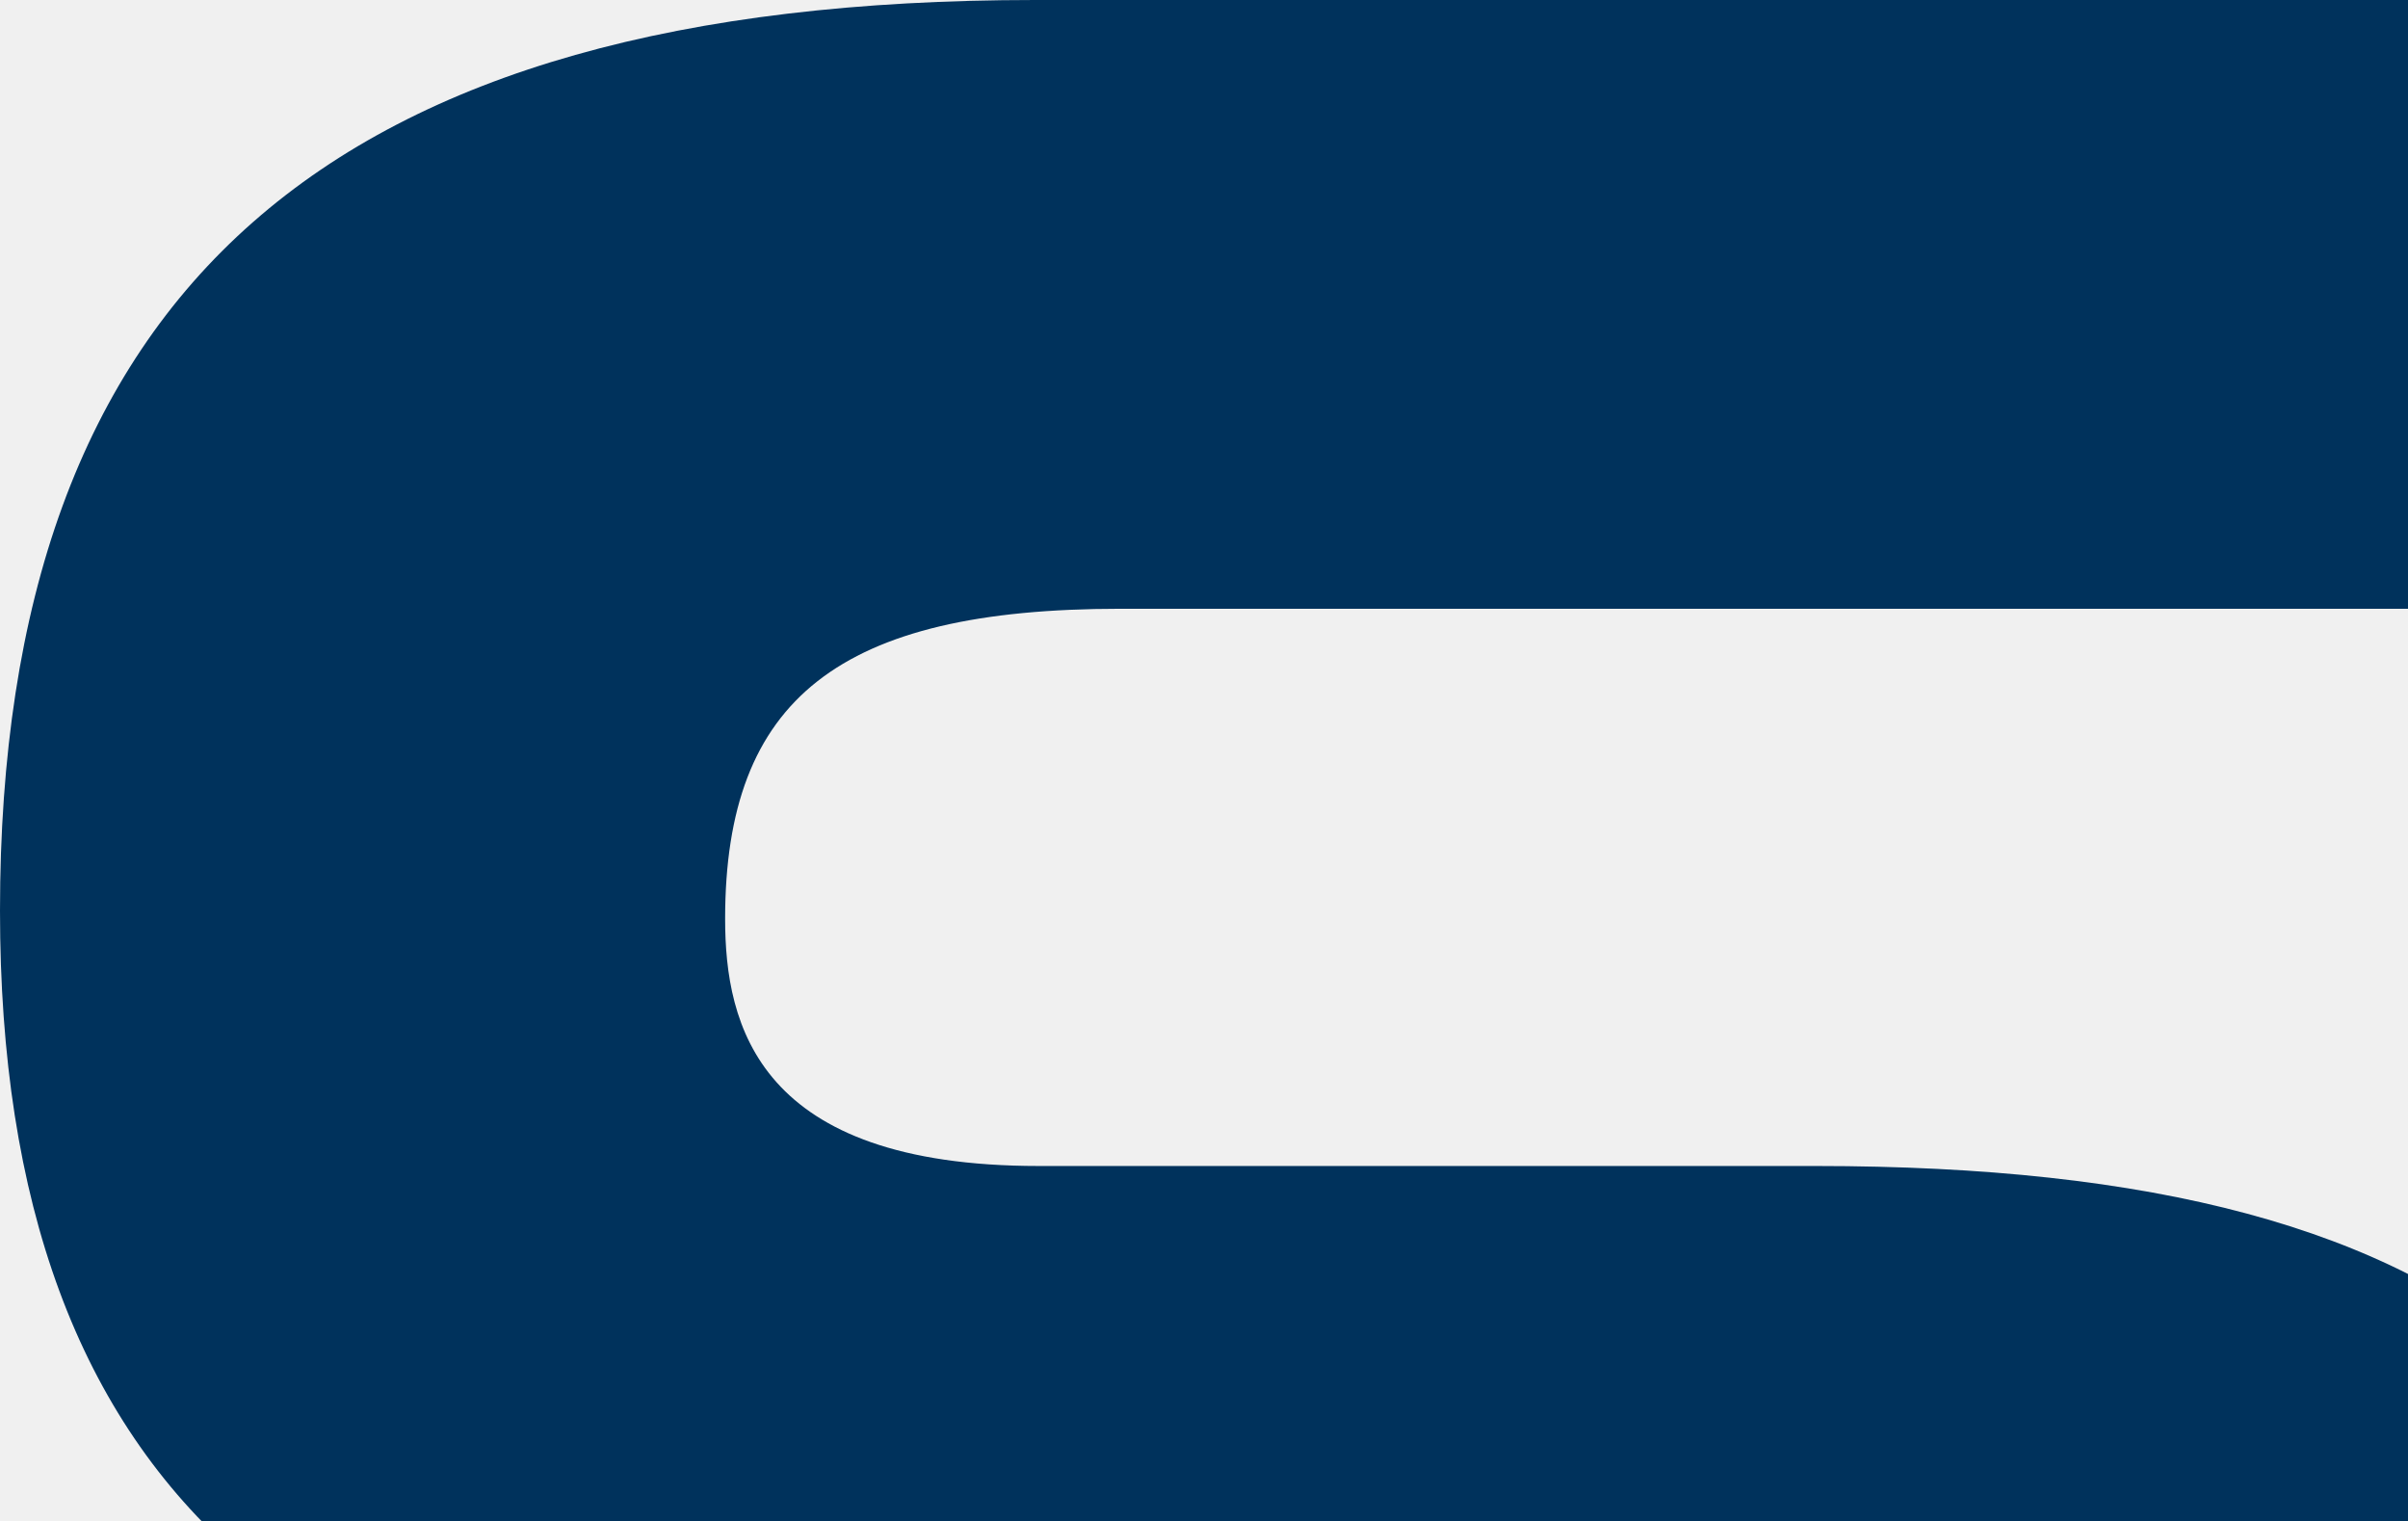
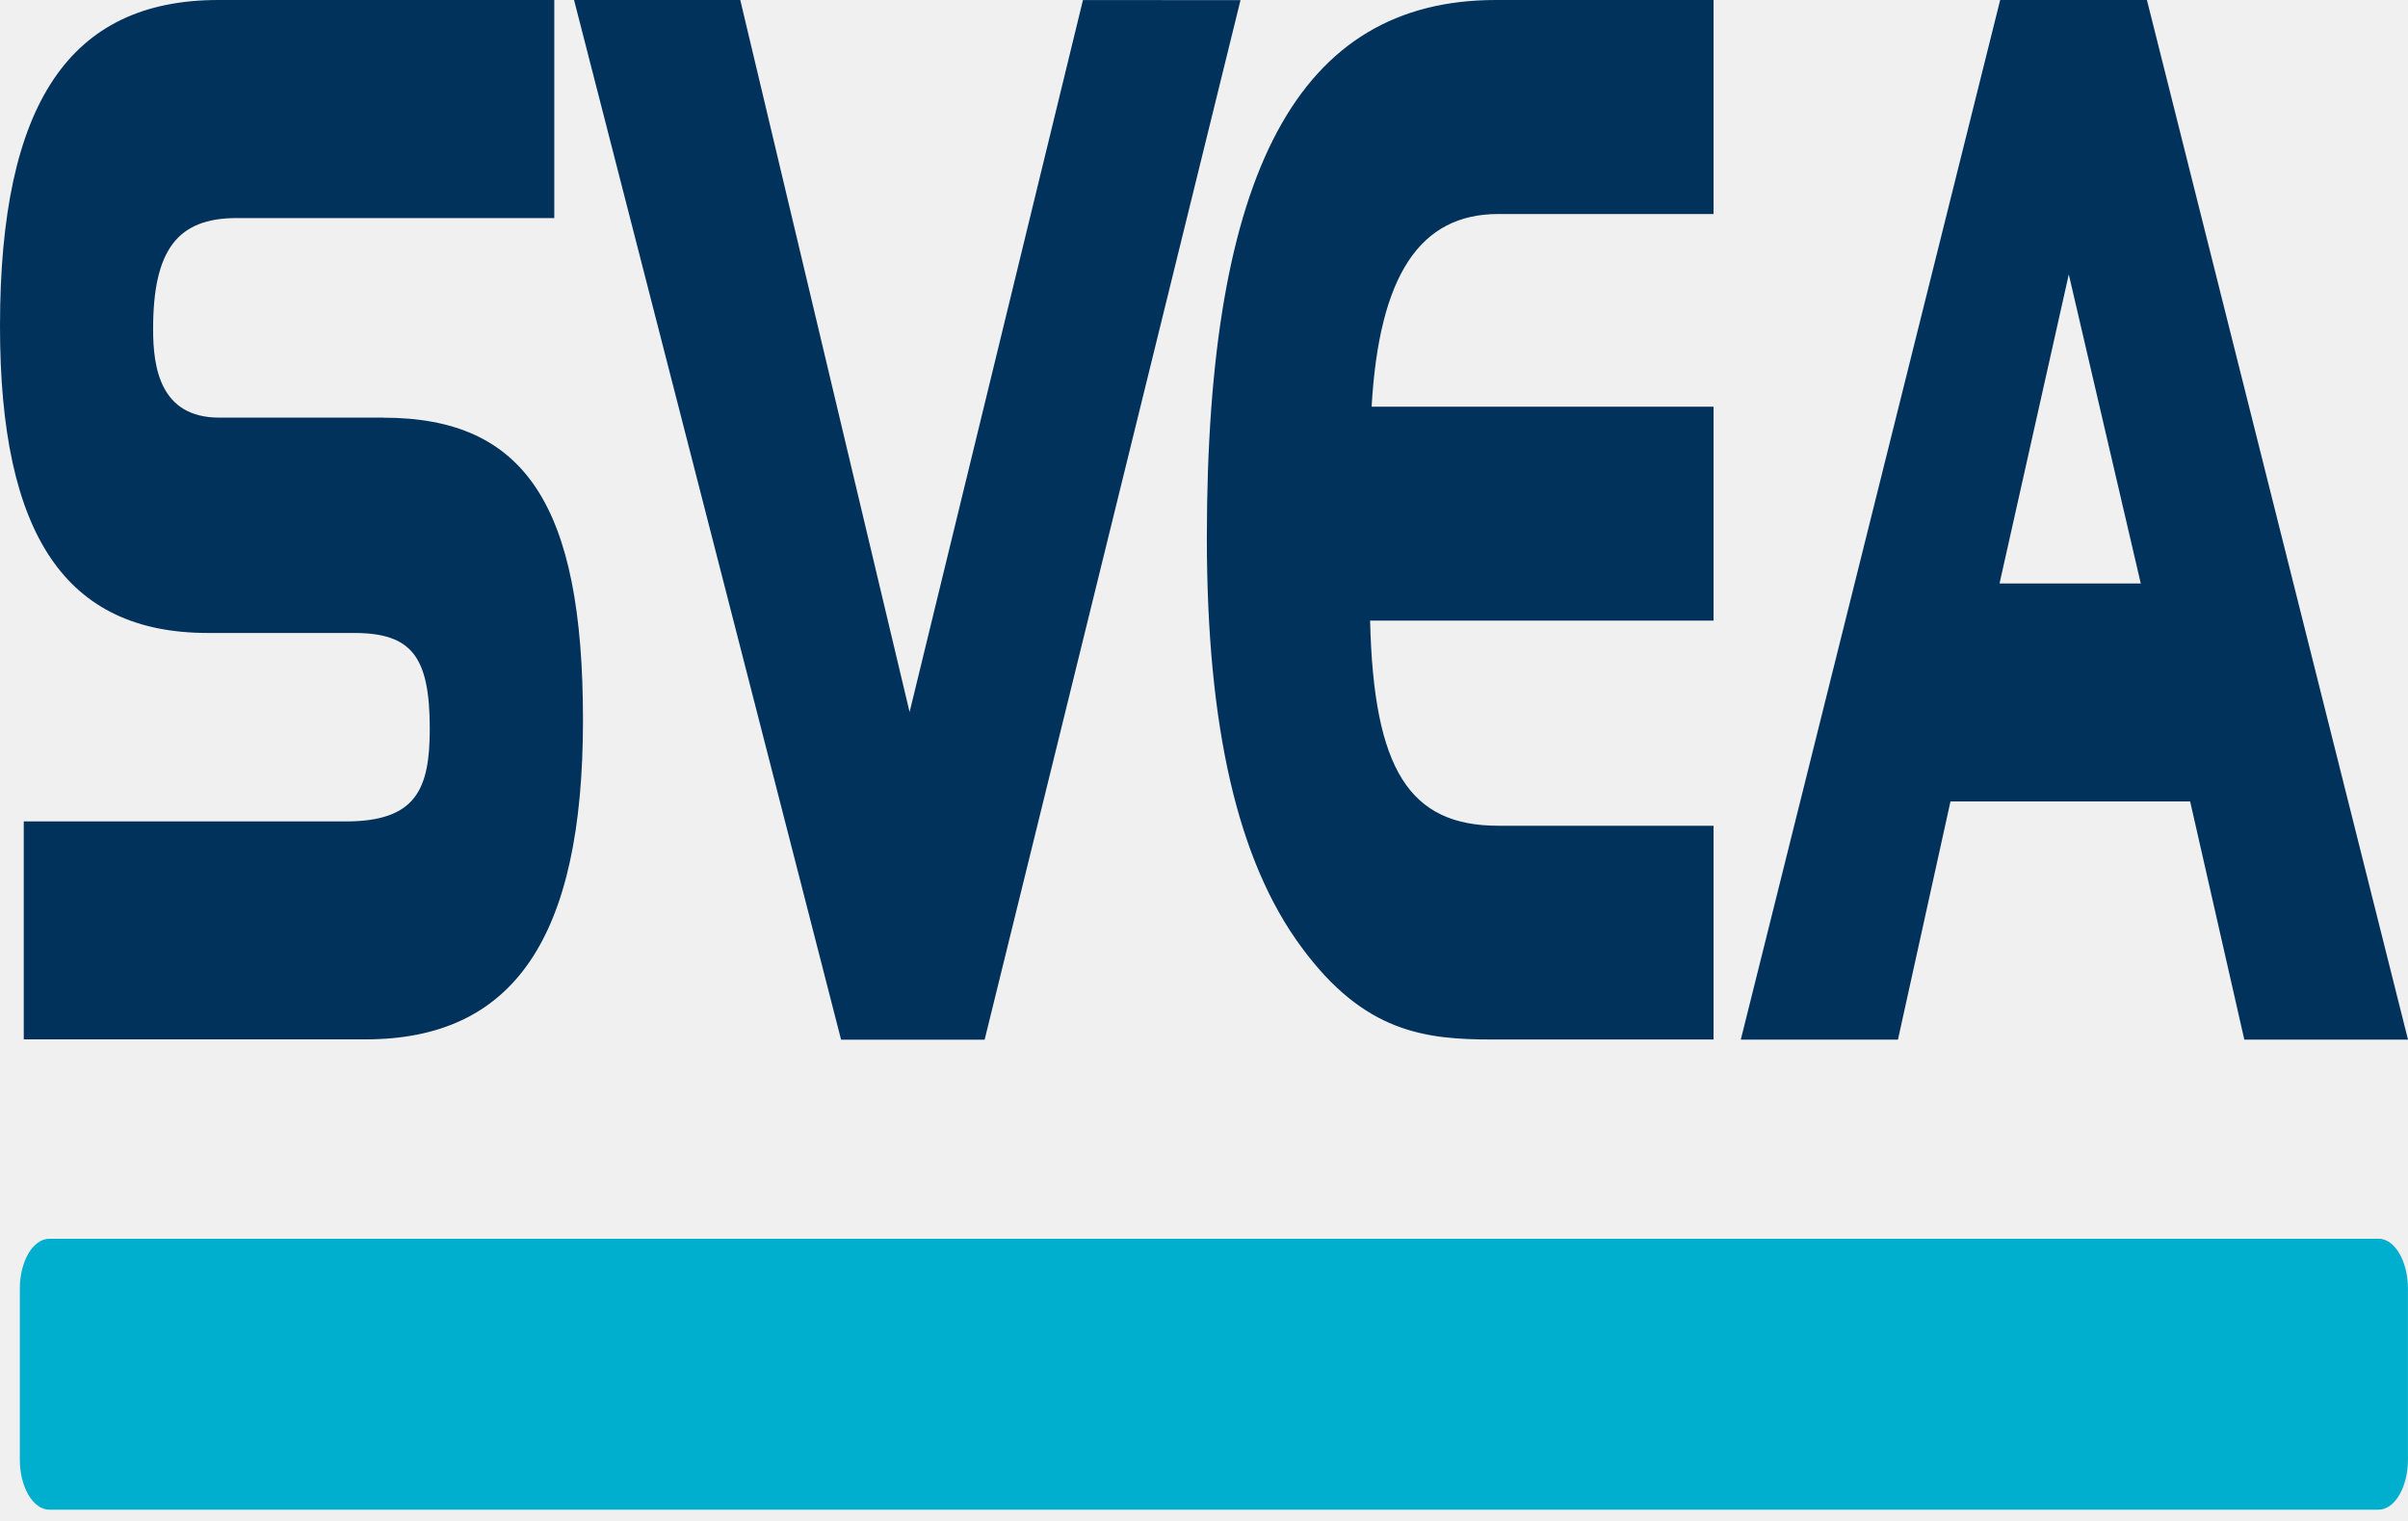
- <svg xmlns="http://www.w3.org/2000/svg" width="38" height="24" viewBox="0 0 38 24" role="img" aria-labelledby="pi-sveacheckout" fill="none">
-   <g clip-path="url(#clip0_5521_1979)">
-     <path d="M28.654 18.399H16.393c-4.436 0-4.95-2.224-4.95-3.9 0-3.475 1.807-4.893 6.238-4.893h23.751V0h-25.1C5.19 0 0 4.566 0 14.372c0 9.217 4.936 13.51 15.535 13.51H26.45c4.3 0 5.677 1.024 5.677 4.216 0 2.651-1 4.088-6.294 4.088H1.778v9.6h25.527c11.1 0 16.272-4.471 16.272-14.067 0-9.458-4.323-13.32-14.923-13.32zM80.951.002L67.995 31.367 55.335.002H42.913l19.96 45.8H73.6L92.73.007 80.951.002zM112.003 9.427h16.086V.003h-16.27c-14.742 0-21.607 7.528-21.607 23.692 0 8.347 2.316 14.247 7.078 18.035 4.684 3.76 9.241 4.066 14.285 4.066h16.515v-9.422h-16.087c-6.653 0-9.322-2.468-9.587-9.036h25.672v-9.423h-25.56c.572-5.784 3.6-8.488 9.475-8.488zM149.515.003l-19.388 45.794h11.742l3.929-10.493h17.919l4.046 10.493h12.239L160.479.003h-10.964zm-.05 25.7l5.18-13.614 5.38 13.614h-10.56z" fill="#00325C" />
-     <path d="M177.792 54.567H3.689a2.204 2.204 0 00-2.204 2.204v7.527c0 1.218.987 2.204 2.204 2.204h174.103a2.204 2.204 0 002.204-2.204v-7.527a2.204 2.204 0 00-2.204-2.204z" fill="#00AECE" />
-   </g>
-   <defs>
-     <clipPath id="pi-clip0_5521_1979">
-       <path fill="#fff" d="M0 0h180.002v66.502H0z" />
-     </clipPath>
-   </defs>
+ <svg xmlns="http://www.w3.org/2000/svg" role="img" viewBox="0 0 38 24" width="38" height="24" aria-labelledby="pi-sveacheckout">
+   <path d="M6.05 6.59H3.46c-.936 0-1.044-.796-1.044-1.396 0-1.245.381-1.753 1.317-1.753h5.014V0h-5.3C1.097 0 0 1.636 0 5.148c0 3.302 1.042 4.84 3.28 4.84h2.304c.908 0 1.198.366 1.198 1.51 0 .95-.21 1.464-1.328 1.464H.375v3.439h5.39c2.343 0 3.435-1.602 3.435-5.039 0-3.388-.913-4.771-3.15-4.771zM17.09 0l-2.736 11.236L11.682 0H9.059l4.214 16.406h2.265L19.576.002 17.09.001zM23.645 3.377h3.396V0h-3.435c-3.112 0-4.561 2.697-4.561 8.487 0 2.99.489 5.103 1.494 6.46.989 1.347 1.95 1.456 3.016 1.456h3.486V13.03h-3.396c-1.404 0-1.968-.885-2.024-3.237h5.42V6.417h-5.396c.12-2.072.76-3.04 2-3.04zM31.564.001l-4.093 16.404h2.48l.829-3.759h3.782l.855 3.759H38L33.88 0h-2.315zm-.01 9.206l1.093-4.877 1.136 4.877h-2.23z" fill="#00325C" />
+   <path d="M37.534 19.547H.779c-.257 0-.466.353-.466.789v2.696c0 .436.209.79.466.79h36.755c.257 0 .465-.354.465-.79v-2.696c0-.436-.208-.79-.465-.79z" fill="#00AECE" />
</svg>
